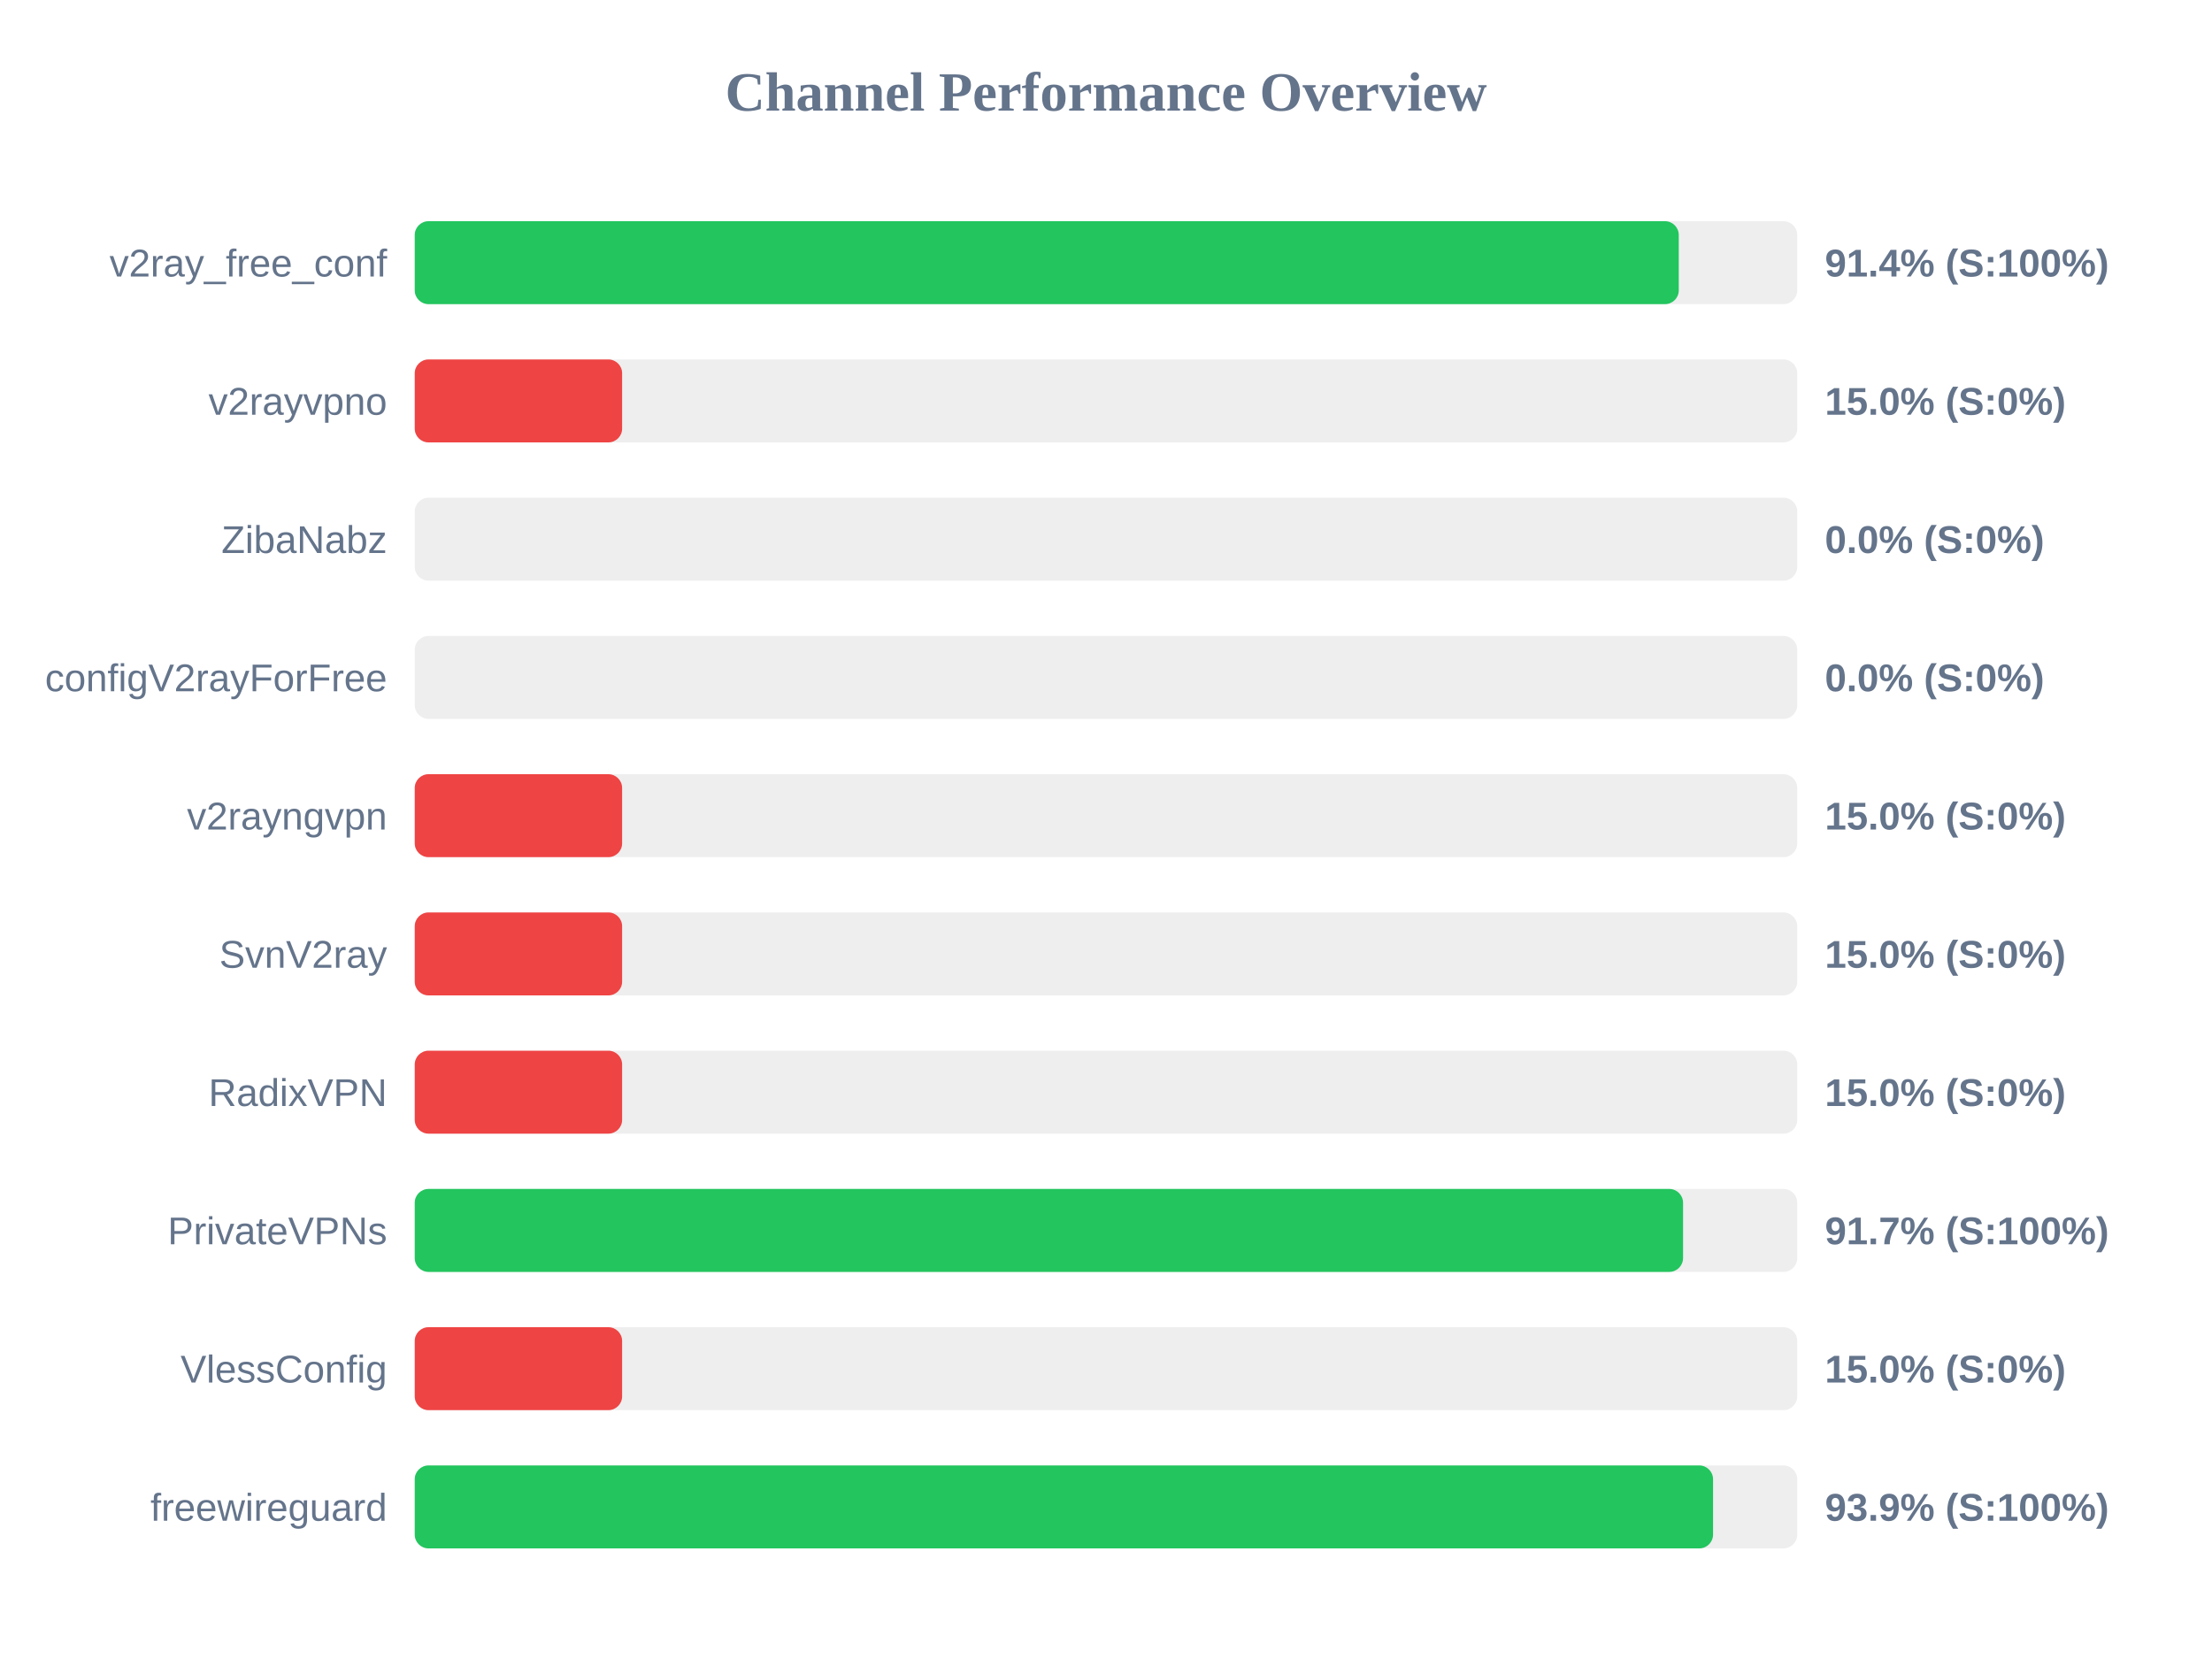
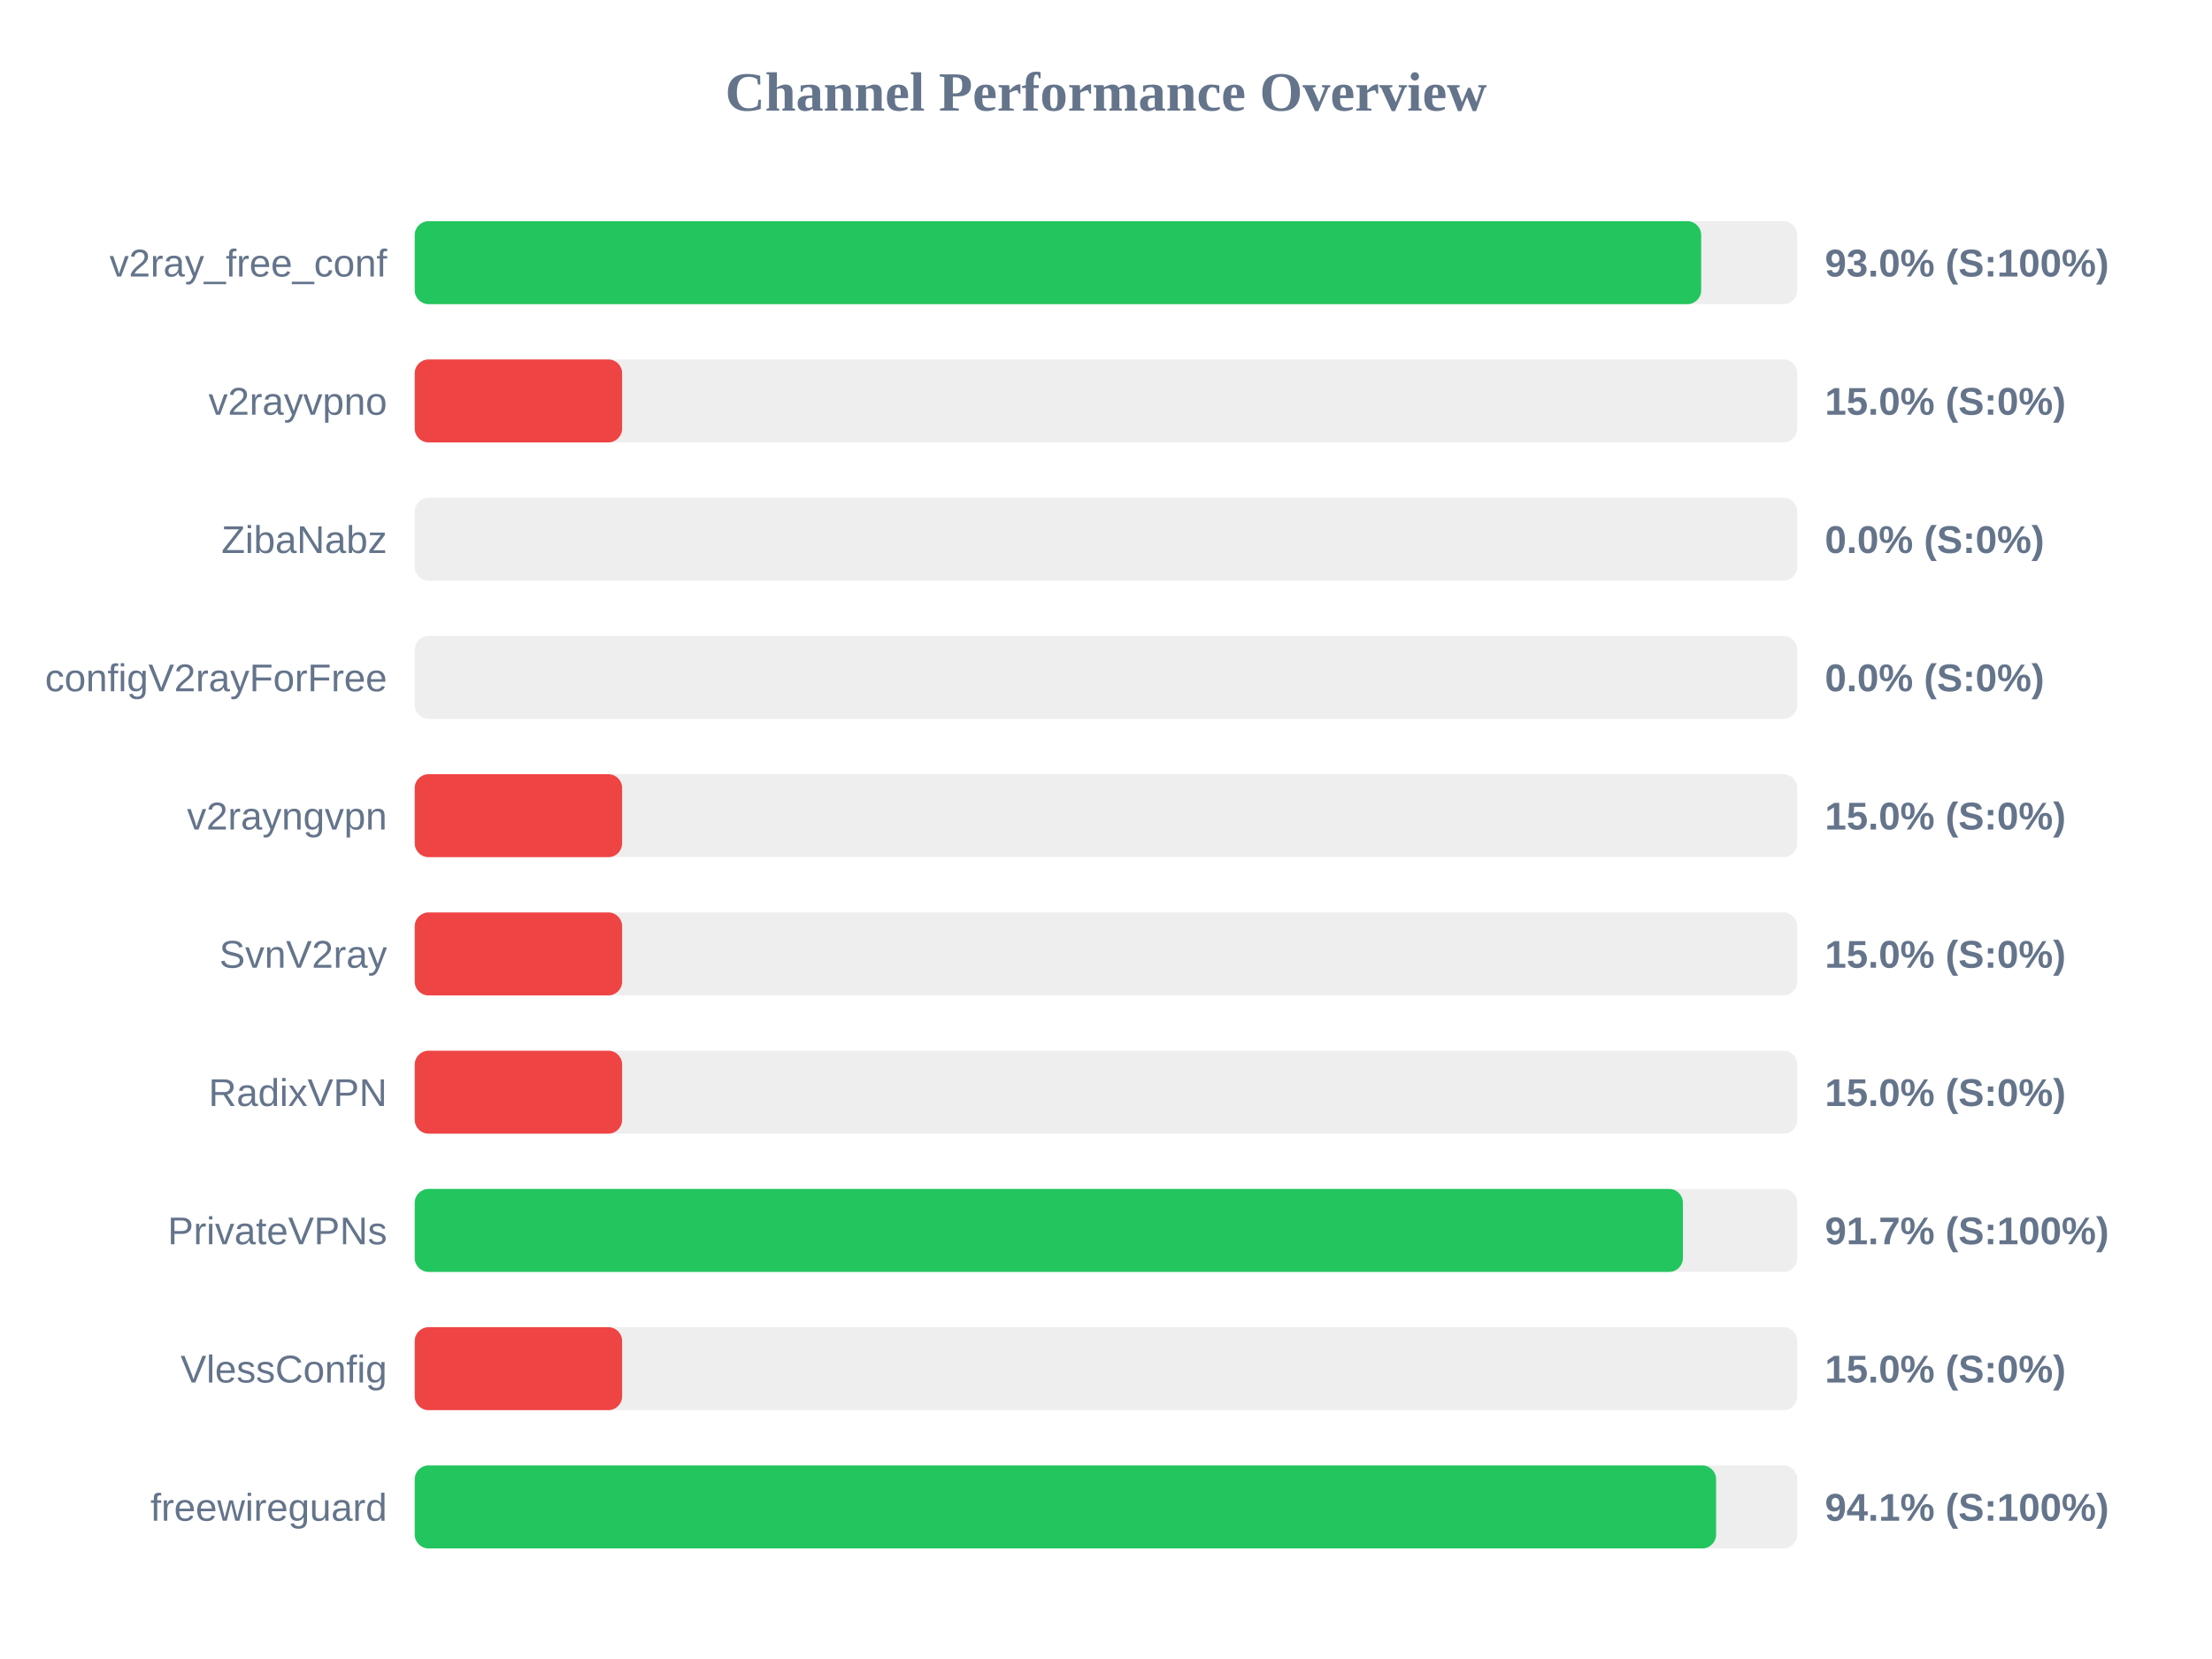
<svg xmlns="http://www.w3.org/2000/svg" width="800" height="600" version="1.1">
  <style>
        .row { font: 14px Arial; fill: #64748b; }
        .score { font: bold 14px Arial; fill: #64748b; }
    </style>
  <text x="400" y="40" text-anchor="middle" font-size="20px" font-weight="bold" fill="#64748b">Channel Performance Overview</text>
  <rect x="150" y="80" width="500" height="30" fill="#eee" rx="5" />
-   <rect x="150" y="80" width="457.15" height="30" fill="#22c55e" rx="5" />
+   <rect x="150" y="80" width="465.25" height="30" fill="#22c55e" rx="5" />
  <text x="140" y="100" text-anchor="end" class="row">v2ray_free_conf</text>
-   <text x="660" y="100" text-anchor="start" class="score">91.4% (S:100%)</text>
+   <text x="660" y="100" text-anchor="start" class="score">93.0% (S:100%)</text>
  <rect x="150" y="130" width="500" height="30" fill="#eee" rx="5" />
  <rect x="150" y="130" width="75.0" height="30" fill="#ef4444" rx="5" />
  <text x="140" y="150" text-anchor="end" class="row">v2rayvpno</text>
  <text x="660" y="150" text-anchor="start" class="score">15.0% (S:0%)</text>
  <rect x="150" y="180" width="500" height="30" fill="#eee" rx="5" />
  <rect x="150" y="180" width="0.0" height="30" fill="#ef4444" rx="5" />
  <text x="140" y="200" text-anchor="end" class="row">ZibaNabz</text>
  <text x="660" y="200" text-anchor="start" class="score">0.0% (S:0%)</text>
  <rect x="150" y="230" width="500" height="30" fill="#eee" rx="5" />
  <rect x="150" y="230" width="0.0" height="30" fill="#ef4444" rx="5" />
  <text x="140" y="250" text-anchor="end" class="row">configV2rayForFree</text>
  <text x="660" y="250" text-anchor="start" class="score">0.0% (S:0%)</text>
  <rect x="150" y="280" width="500" height="30" fill="#eee" rx="5" />
  <rect x="150" y="280" width="75.0" height="30" fill="#ef4444" rx="5" />
  <text x="140" y="300" text-anchor="end" class="row">v2rayngvpn</text>
  <text x="660" y="300" text-anchor="start" class="score">15.0% (S:0%)</text>
  <rect x="150" y="330" width="500" height="30" fill="#eee" rx="5" />
  <rect x="150" y="330" width="75.0" height="30" fill="#ef4444" rx="5" />
  <text x="140" y="350" text-anchor="end" class="row">SvnV2ray</text>
  <text x="660" y="350" text-anchor="start" class="score">15.0% (S:0%)</text>
  <rect x="150" y="380" width="500" height="30" fill="#eee" rx="5" />
  <rect x="150" y="380" width="75.0" height="30" fill="#ef4444" rx="5" />
  <text x="140" y="400" text-anchor="end" class="row">RadixVPN</text>
  <text x="660" y="400" text-anchor="start" class="score">15.0% (S:0%)</text>
  <rect x="150" y="430" width="500" height="30" fill="#eee" rx="5" />
-   <rect x="150" y="430" width="458.7" height="30" fill="#22c55e" rx="5" />
+   <rect x="150" y="430" width="458.65" height="30" fill="#22c55e" rx="5" />
  <text x="140" y="450" text-anchor="end" class="row">PrivateVPNs</text>
  <text x="660" y="450" text-anchor="start" class="score">91.7% (S:100%)</text>
  <rect x="150" y="480" width="500" height="30" fill="#eee" rx="5" />
  <rect x="150" y="480" width="75.0" height="30" fill="#ef4444" rx="5" />
  <text x="140" y="500" text-anchor="end" class="row">VlessConfig</text>
  <text x="660" y="500" text-anchor="start" class="score">15.0% (S:0%)</text>
  <rect x="150" y="530" width="500" height="30" fill="#eee" rx="5" />
-   <rect x="150" y="530" width="469.55" height="30" fill="#22c55e" rx="5" />
+   <rect x="150" y="530" width="470.65" height="30" fill="#22c55e" rx="5" />
  <text x="140" y="550" text-anchor="end" class="row">freewireguard</text>
-   <text x="660" y="550" text-anchor="start" class="score">93.9% (S:100%)</text>
+   <text x="660" y="550" text-anchor="start" class="score">94.1% (S:100%)</text>
</svg>
